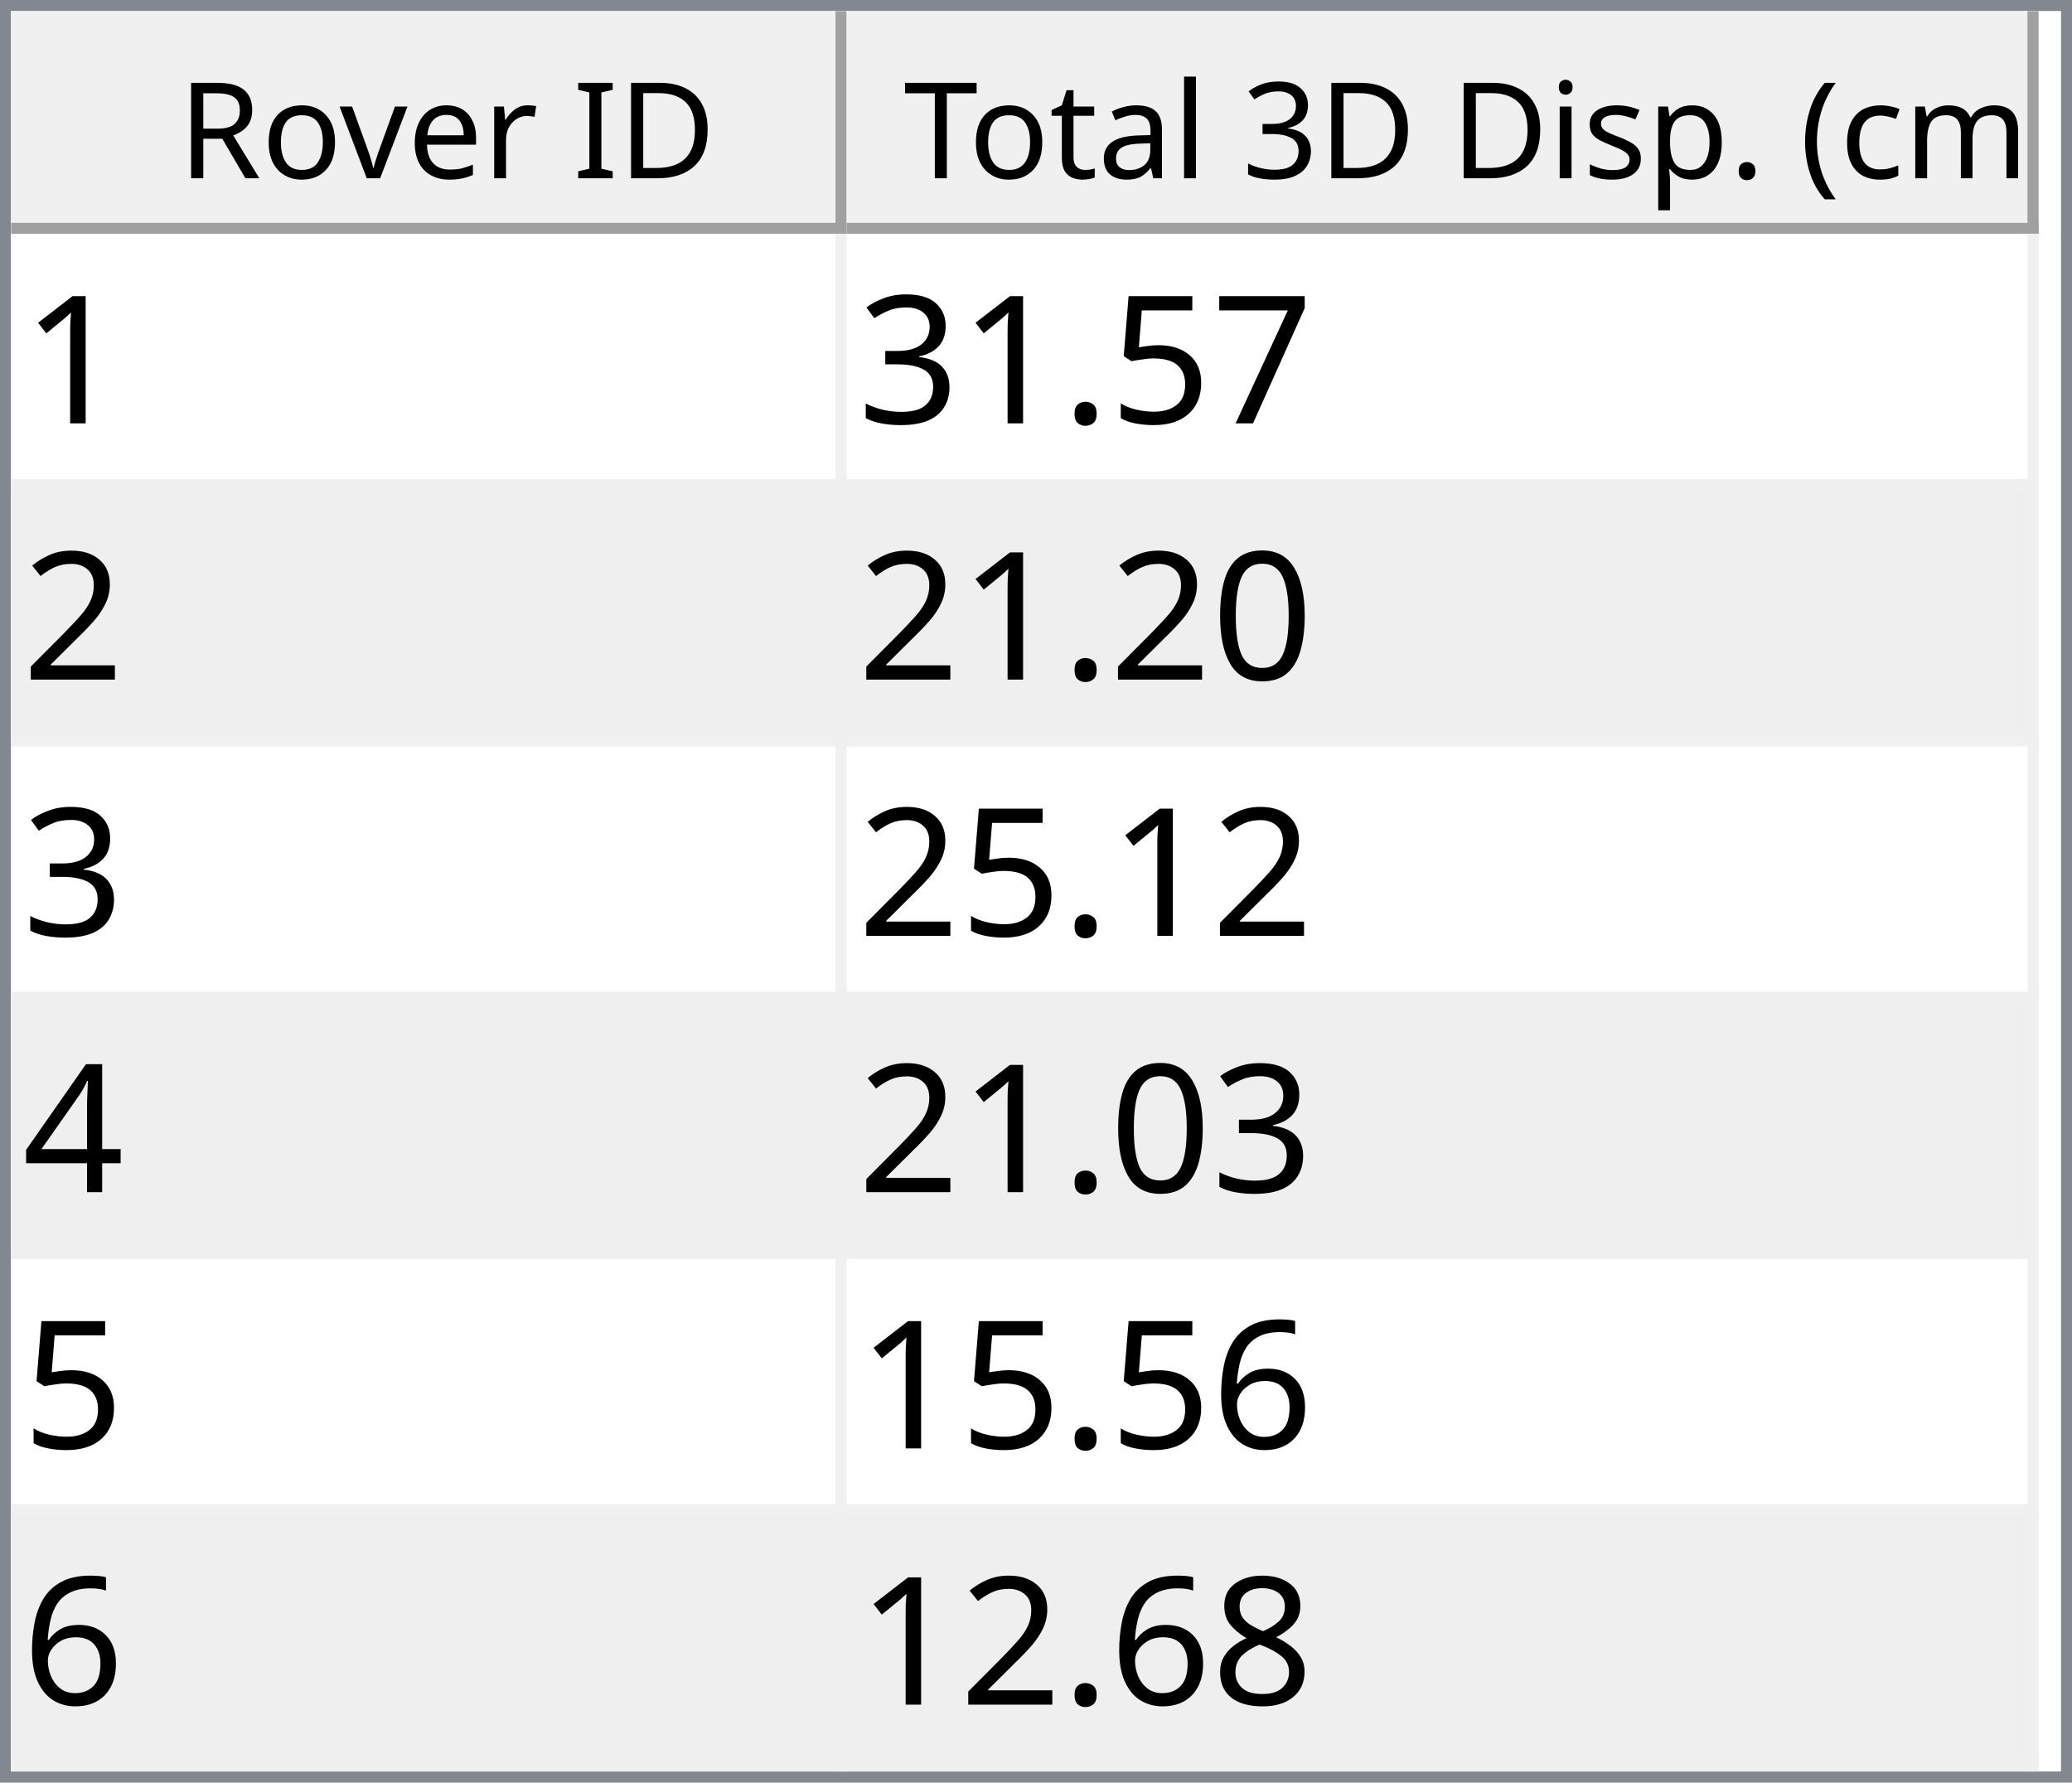
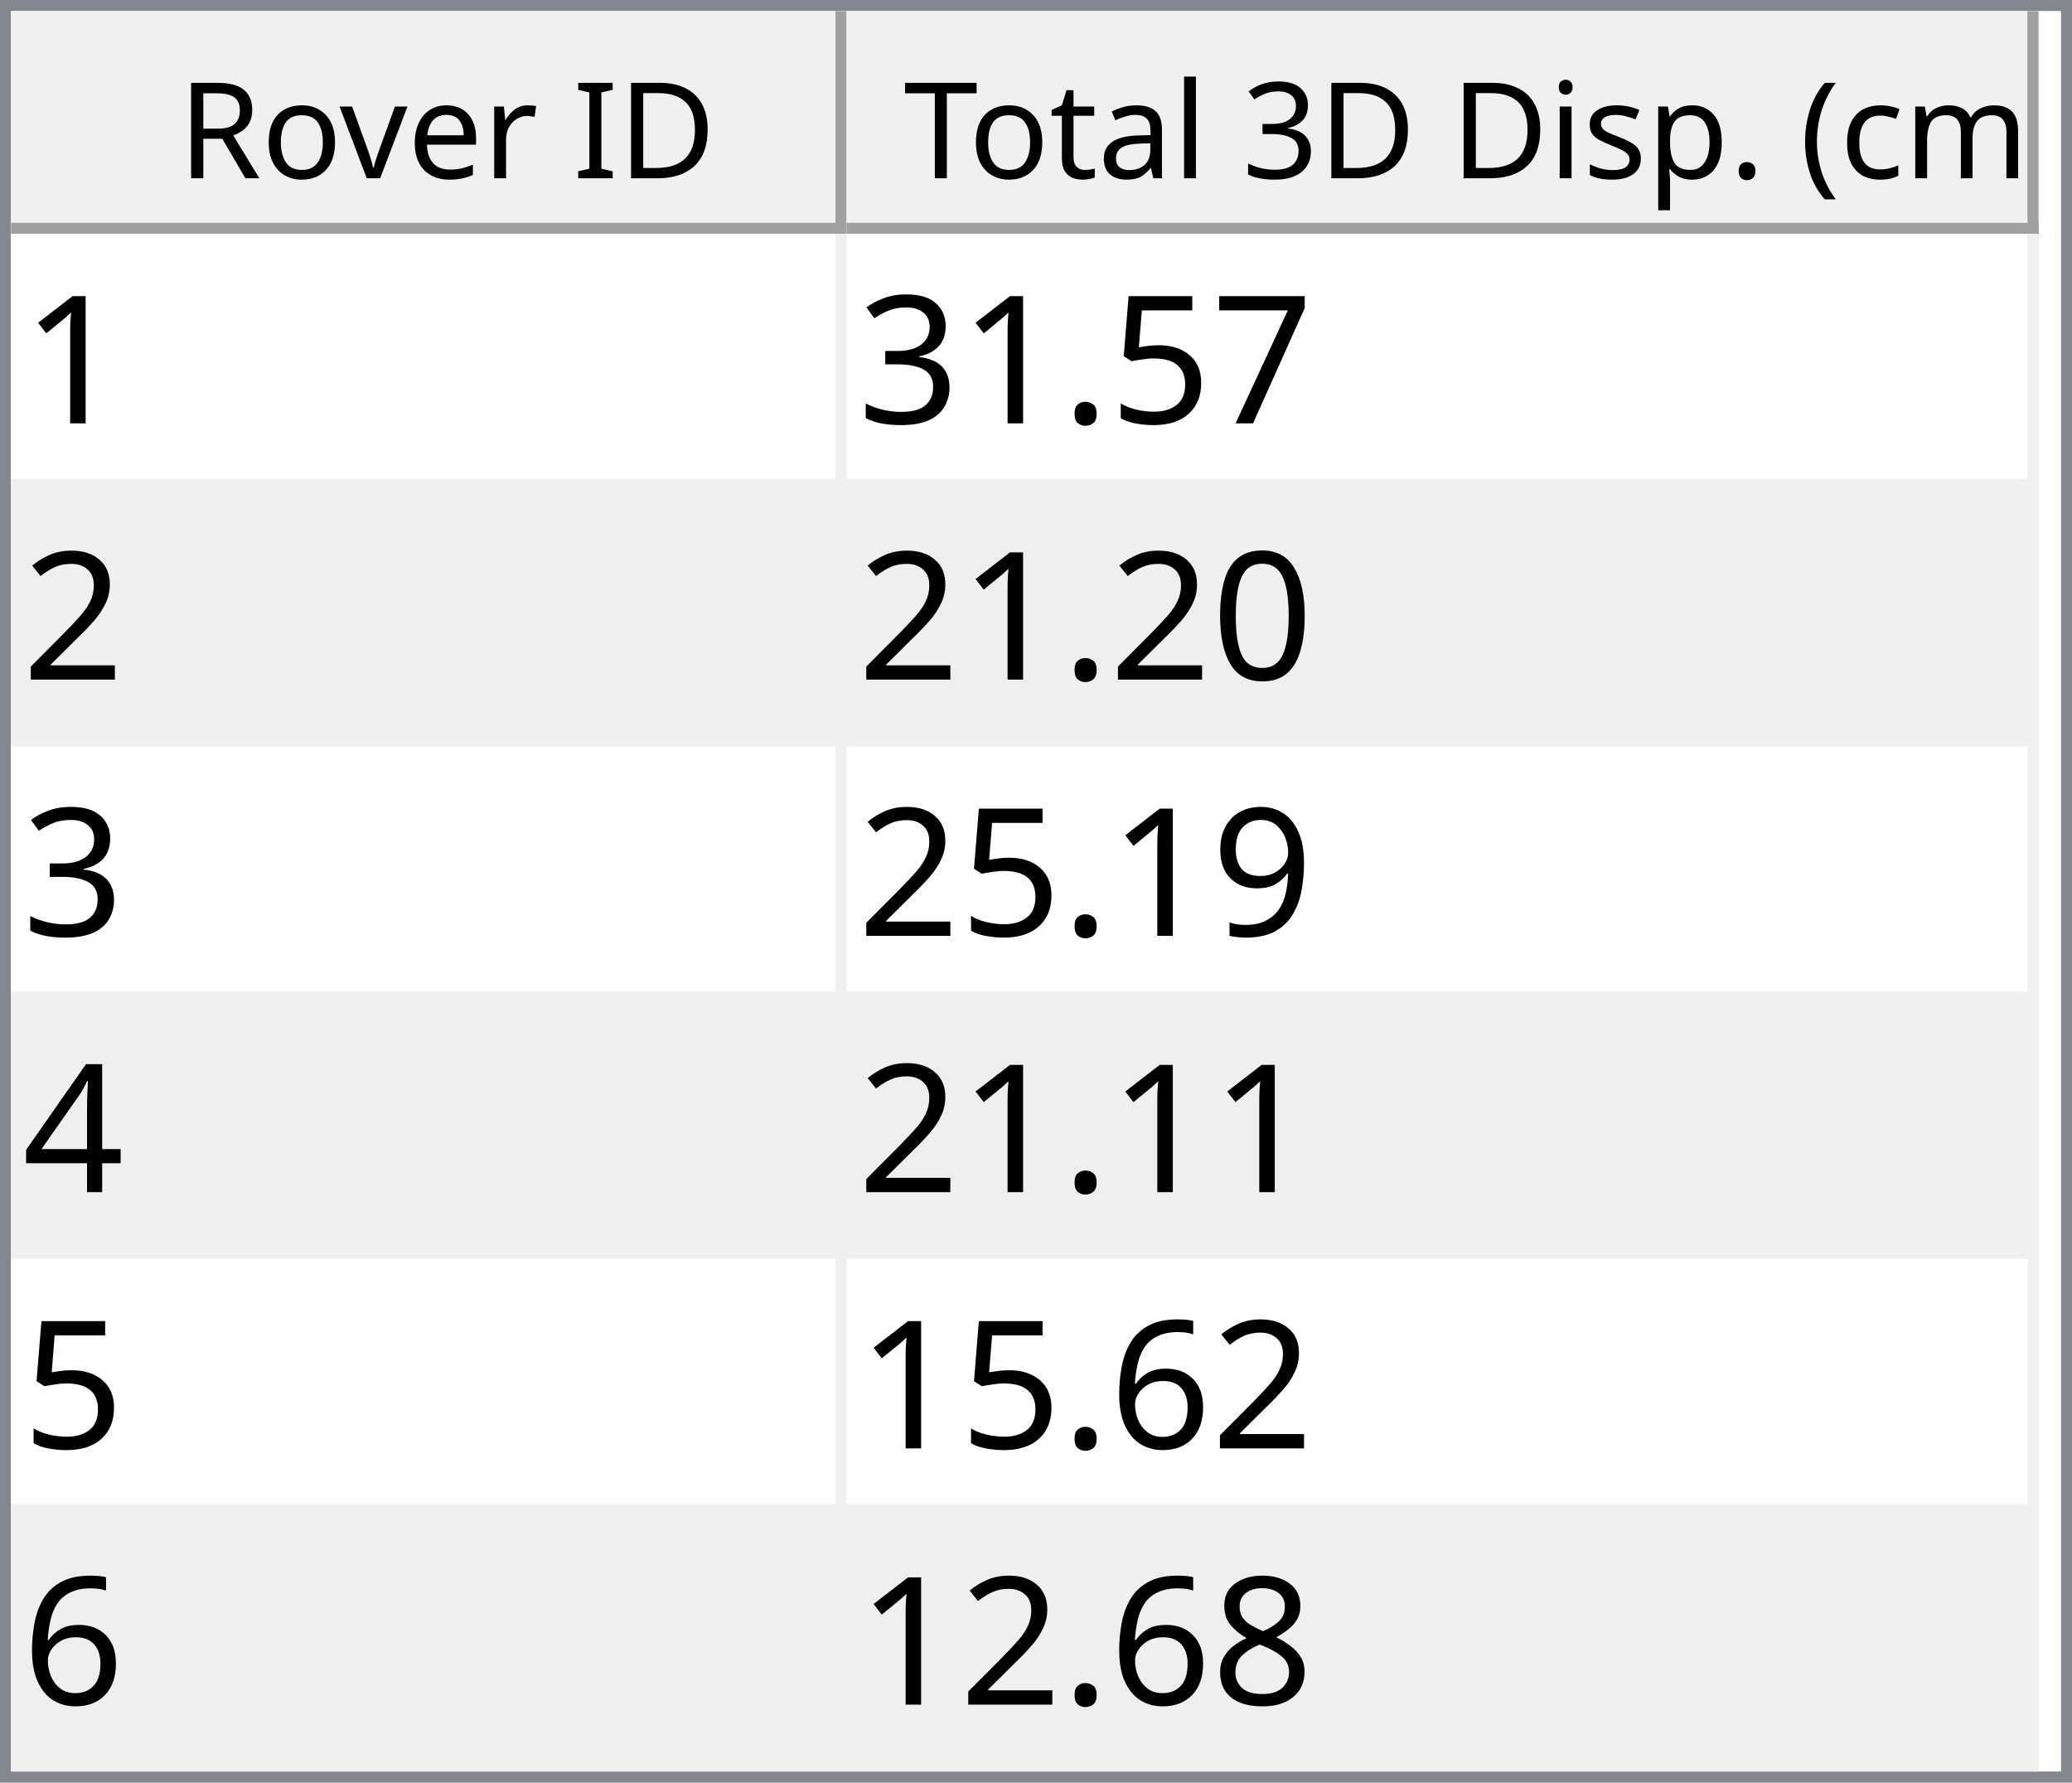
<svg xmlns="http://www.w3.org/2000/svg" style="fill-opacity:1; color-rendering:auto; color-interpolation:auto; text-rendering:auto; stroke:black; stroke-linecap:square; stroke-miterlimit:10; shape-rendering:auto; stroke-opacity:1; fill:black; stroke-dasharray:none; font-weight:normal; stroke-width:1; font-family:'Dialog'; font-style:normal; stroke-linejoin:miter; font-size:12px; stroke-dashoffset:0; image-rendering:auto;" width="186" height="160">
  <defs id="genericDefs" />
  <g>
    <defs id="defs1">
      <clipPath clipPathUnits="userSpaceOnUse" id="clipPath1">
        <path d="M0 0 L186 0 L186 160 L0 160 L0 0 Z" />
      </clipPath>
      <clipPath clipPathUnits="userSpaceOnUse" id="clipPath2">
        <path d="M0 0 L0 160 L186 160 L186 0 Z" />
      </clipPath>
      <clipPath clipPathUnits="userSpaceOnUse" id="clipPath3">
        <path d="M0 0 L0 20 L184 20 L184 0 Z" />
      </clipPath>
      <clipPath clipPathUnits="userSpaceOnUse" id="clipPath4">
        <path d="M0 0 L0 20 L75 20 L75 0 Z" />
      </clipPath>
      <clipPath clipPathUnits="userSpaceOnUse" id="clipPath5">
        <path d="M1 1 L1 19 L74 19 L74 1 Z" />
      </clipPath>
      <clipPath clipPathUnits="userSpaceOnUse" id="clipPath6">
        <path d="M0 0 L0 18 L73 18 L73 0 Z" />
      </clipPath>
      <clipPath clipPathUnits="userSpaceOnUse" id="clipPath7">
        <path d="M-0.5 -0.5 L-0.5 19.5 L74.5 19.5 L74.5 -0.5 Z" />
      </clipPath>
      <clipPath clipPathUnits="userSpaceOnUse" id="clipPath8">
        <path d="M0 0 L0 20 L107 20 L107 0 Z" />
      </clipPath>
      <clipPath clipPathUnits="userSpaceOnUse" id="clipPath9">
        <path d="M1 1 L1 19 L106 19 L106 1 Z" />
      </clipPath>
      <clipPath clipPathUnits="userSpaceOnUse" id="clipPath10">
        <path d="M0 0 L0 18 L105 18 L105 0 Z" />
      </clipPath>
      <clipPath clipPathUnits="userSpaceOnUse" id="clipPath11">
        <path d="M-0.5 -0.5 L-0.5 19.5 L106.5 19.5 L106.5 -0.5 Z" />
      </clipPath>
      <clipPath clipPathUnits="userSpaceOnUse" id="clipPath12">
        <path d="M0 0 L0 138 L184 138 L184 0 Z" />
      </clipPath>
      <clipPath clipPathUnits="userSpaceOnUse" id="clipPath13">
        <path d="M0 0 L0 138 L182 138 L182 0 Z" />
      </clipPath>
      <clipPath clipPathUnits="userSpaceOnUse" id="clipPath14">
        <path d="M-0.5 -0.5 L-0.5 137.5 L181.5 137.5 L181.5 -0.5 Z" />
      </clipPath>
      <clipPath clipPathUnits="userSpaceOnUse" id="clipPath15">
        <path d="M0 0 L0 22 L74 22 L74 0 Z" />
      </clipPath>
      <clipPath clipPathUnits="userSpaceOnUse" id="clipPath16">
        <path d="M0 0 L0 22 L106 22 L106 0 Z" />
      </clipPath>
      <font horiz-adv-x="64.551" id="font1">
        <font-face ascent="107.91" descent="25.098" units-per-em="100" style="font-style:normal; font-family:Segoe UI; font-weight:normal;" />
        <missing-glyph horiz-adv-x="64.551" d="M8.109 0 L8.109 68.266 L56.453 68.266 L56.453 0 L8.109 0 ZM15.328 7.234 L49.219 7.234 L49.219 61.031 L15.328 61.031 L15.328 7.234 Z" />
        <glyph unicode="D" horiz-adv-x="70.117" d="M9.188 0 L9.188 70.016 L28.516 70.016 Q65.531 70.016 65.531 35.891 Q65.531 19.672 55.25 9.836 Q44.969 0 27.734 0 L9.188 0 ZM17.391 62.594 L17.391 7.422 L27.828 7.422 Q41.609 7.422 49.273 14.797 Q56.938 22.172 56.938 35.688 Q56.938 62.594 28.328 62.594 L17.391 62.594 Z" />
        <glyph unicode="I" horiz-adv-x="26.611" d="M17.391 0 L9.188 0 L9.188 70.016 L17.391 70.016 L17.391 0 Z" />
        <glyph unicode=" " horiz-adv-x="27.393" d="" />
        <glyph unicode="r" horiz-adv-x="34.766" d="M34.188 41.891 Q32.078 43.5 28.125 43.5 Q23 43.5 19.555 38.672 Q16.109 33.844 16.109 25.484 L16.109 0 L8.109 0 L8.109 50 L16.109 50 L16.109 39.703 L16.312 39.703 Q18.016 44.969 21.531 47.922 Q25.047 50.875 29.391 50.875 Q32.516 50.875 34.188 50.203 L34.188 41.891 Z" />
        <glyph unicode="e" horiz-adv-x="52.295" d="M48.297 23 L12.984 23 Q13.188 14.656 17.484 10.109 Q21.781 5.562 29.297 5.562 Q37.75 5.562 44.828 11.141 L44.828 3.609 Q38.234 -1.172 27.391 -1.172 Q16.797 -1.172 10.742 5.641 Q4.688 12.453 4.688 24.812 Q4.688 36.469 11.305 43.82 Q17.922 51.172 27.734 51.172 Q37.547 51.172 42.922 44.828 Q48.297 38.484 48.297 27.203 L48.297 23 ZM40.094 29.781 Q40.047 36.719 36.75 40.578 Q33.453 44.438 27.594 44.438 Q21.922 44.438 17.969 40.383 Q14.016 36.328 13.094 29.781 L40.094 29.781 Z" />
        <glyph unicode="v" horiz-adv-x="47.9" d="M47.406 50 L27.484 0 L19.625 0 L0.688 50 L9.469 50 L22.172 13.672 Q23.578 9.672 23.922 6.688 L24.125 6.688 Q24.609 10.453 25.688 13.484 L38.969 50 L47.406 50 Z" />
        <glyph unicode="o" horiz-adv-x="58.594" d="M29 -1.172 Q17.922 -1.172 11.305 5.836 Q4.688 12.844 4.688 24.422 Q4.688 37.016 11.57 44.094 Q18.453 51.172 30.172 51.172 Q41.359 51.172 47.633 44.289 Q53.906 37.406 53.906 25.203 Q53.906 13.234 47.141 6.031 Q40.375 -1.172 29 -1.172 ZM29.594 44.438 Q21.875 44.438 17.383 39.188 Q12.891 33.938 12.891 24.703 Q12.891 15.828 17.43 10.695 Q21.969 5.562 29.594 5.562 Q37.359 5.562 41.531 10.594 Q45.703 15.625 45.703 24.906 Q45.703 34.281 41.531 39.359 Q37.359 44.438 29.594 44.438 Z" />
        <glyph unicode="R" horiz-adv-x="59.814" d="M59.375 0 L49.609 0 L37.891 19.625 Q36.281 22.359 34.766 24.289 Q33.25 26.219 31.664 27.438 Q30.078 28.656 28.25 29.219 Q26.422 29.781 24.125 29.781 L17.391 29.781 L17.391 0 L9.188 0 L9.188 70.016 L30.078 70.016 Q34.672 70.016 38.555 68.867 Q42.438 67.719 45.289 65.375 Q48.141 63.031 49.758 59.547 Q51.375 56.062 51.375 51.375 Q51.375 47.703 50.273 44.656 Q49.172 41.609 47.148 39.211 Q45.125 36.812 42.266 35.133 Q39.406 33.453 35.844 32.516 L35.844 32.328 Q37.594 31.547 38.891 30.547 Q40.188 29.547 41.359 28.18 Q42.531 26.812 43.68 25.078 Q44.828 23.344 46.234 21.047 L59.375 0 ZM17.391 62.594 L17.391 37.203 L28.516 37.203 Q31.594 37.203 34.203 38.133 Q36.812 39.062 38.719 40.797 Q40.625 42.531 41.703 45.047 Q42.781 47.562 42.781 50.688 Q42.781 56.297 39.141 59.445 Q35.5 62.594 28.609 62.594 L17.391 62.594 Z" />
        <glyph unicode=")" horiz-adv-x="30.176" d="M8.297 -15.922 L1.172 -15.922 Q16.406 2.344 16.406 26.812 Q16.406 51.469 1.078 70.016 L8.297 70.016 Q23.531 52.156 23.531 26.703 Q23.531 1.375 8.297 -15.922 Z" />
        <glyph unicode="m" horiz-adv-x="86.133" d="M79.109 0 L71.094 0 L71.094 28.719 Q71.094 37.016 68.531 40.727 Q65.969 44.438 59.906 44.438 Q54.781 44.438 51.195 39.75 Q47.609 35.062 47.609 28.516 L47.609 0 L39.594 0 L39.594 29.688 Q39.594 44.438 28.219 44.438 Q22.953 44.438 19.531 40.016 Q16.109 35.594 16.109 28.516 L16.109 0 L8.109 0 L8.109 50 L16.109 50 L16.109 42.094 L16.312 42.094 Q21.625 51.172 31.844 51.172 Q36.969 51.172 40.773 48.312 Q44.578 45.453 46 40.828 Q51.562 51.172 62.594 51.172 Q79.109 51.172 79.109 30.812 L79.109 0 Z" />
        <glyph unicode="c" horiz-adv-x="46.191" d="M42.188 2.297 Q36.422 -1.172 28.516 -1.172 Q17.828 -1.172 11.258 5.789 Q4.688 12.75 4.688 23.828 Q4.688 36.188 11.766 43.68 Q18.844 51.172 30.672 51.172 Q37.25 51.172 42.281 48.734 L42.281 40.531 Q36.719 44.438 30.375 44.438 Q22.703 44.438 17.797 38.945 Q12.891 33.453 12.891 24.516 Q12.891 15.719 17.508 10.641 Q22.125 5.562 29.891 5.562 Q36.422 5.562 42.188 9.906 L42.188 2.297 Z" />
        <glyph unicode="(" horiz-adv-x="30.176" d="M29.109 -15.922 L21.969 -15.922 Q6.844 1.375 6.844 26.703 Q6.844 52.156 21.969 70.016 L29.203 70.016 Q13.875 51.469 13.875 26.812 Q13.875 2.344 29.109 -15.922 Z" />
        <glyph unicode="." horiz-adv-x="21.68" d="M10.891 -1.078 Q8.641 -1.078 7.055 0.539 Q5.469 2.156 5.469 4.391 Q5.469 6.641 7.055 8.273 Q8.641 9.906 10.891 9.906 Q13.188 9.906 14.797 8.273 Q16.406 6.641 16.406 4.391 Q16.406 2.156 14.797 0.539 Q13.188 -1.078 10.891 -1.078 Z" />
        <glyph unicode="p" horiz-adv-x="58.789" d="M16.312 7.234 L16.109 7.234 L16.109 -23 L8.109 -23 L8.109 50 L16.109 50 L16.109 41.219 L16.312 41.219 Q22.219 51.172 33.594 51.172 Q43.266 51.172 48.688 44.461 Q54.109 37.75 54.109 26.469 Q54.109 13.922 48 6.375 Q41.891 -1.172 31.297 -1.172 Q21.578 -1.172 16.312 7.234 ZM16.109 27.391 L16.109 20.406 Q16.109 14.203 20.141 9.883 Q24.172 5.562 30.375 5.562 Q37.641 5.562 41.773 11.133 Q45.906 16.703 45.906 26.609 Q45.906 34.969 42.047 39.703 Q38.188 44.438 31.594 44.438 Q24.609 44.438 20.359 39.578 Q16.109 34.719 16.109 27.391 Z" />
        <glyph unicode="s" horiz-adv-x="42.432" d="M5.078 1.812 L5.078 10.406 Q11.625 5.562 19.484 5.562 Q30.031 5.562 30.031 12.594 Q30.031 14.594 29.125 15.992 Q28.219 17.391 26.68 18.461 Q25.141 19.531 23.07 20.383 Q21 21.234 18.609 22.172 Q15.281 23.484 12.766 24.828 Q10.25 26.172 8.57 27.859 Q6.891 29.547 6.031 31.695 Q5.172 33.844 5.172 36.719 Q5.172 40.234 6.789 42.945 Q8.406 45.656 11.086 47.484 Q13.766 49.312 17.211 50.242 Q20.656 51.172 24.312 51.172 Q30.812 51.172 35.938 48.922 L35.938 40.828 Q30.422 44.438 23.25 44.438 Q21 44.438 19.195 43.922 Q17.391 43.406 16.094 42.477 Q14.797 41.547 14.086 40.258 Q13.375 38.969 13.375 37.406 Q13.375 35.453 14.086 34.133 Q14.797 32.812 16.164 31.789 Q17.531 30.766 19.484 29.938 Q21.438 29.109 23.922 28.125 Q27.25 26.859 29.883 25.516 Q32.516 24.172 34.375 22.484 Q36.234 20.797 37.234 18.602 Q38.234 16.406 38.234 13.375 Q38.234 9.672 36.602 6.938 Q34.969 4.203 32.234 2.398 Q29.5 0.594 25.93 -0.289 Q22.359 -1.172 18.453 -1.172 Q10.75 -1.172 5.078 1.812 Z" />
        <glyph unicode="i" horiz-adv-x="24.219" d="M12.203 62.703 Q10.062 62.703 8.547 64.164 Q7.031 65.625 7.031 67.875 Q7.031 70.125 8.547 71.609 Q10.062 73.094 12.203 73.094 Q14.406 73.094 15.945 71.609 Q17.484 70.125 17.484 67.875 Q17.484 65.719 15.945 64.211 Q14.406 62.703 12.203 62.703 ZM16.109 0 L8.109 0 L8.109 50 L16.109 50 L16.109 0 Z" />
        <glyph unicode="3" horiz-adv-x="53.906" d="M46.531 19.828 Q46.531 15.094 44.75 11.211 Q42.969 7.328 39.719 4.57 Q36.469 1.812 31.93 0.297 Q27.391 -1.219 21.922 -1.219 Q11.922 -1.219 6 2.594 L6 11.188 Q13.094 5.609 22.219 5.609 Q25.875 5.609 28.828 6.539 Q31.781 7.469 33.906 9.227 Q36.031 10.984 37.18 13.477 Q38.328 15.969 38.328 19.094 Q38.328 32.812 18.797 32.812 L12.984 32.812 L12.984 39.594 L18.5 39.594 Q35.797 39.594 35.797 52.484 Q35.797 64.406 22.609 64.406 Q15.188 64.406 8.688 59.422 L8.688 67.188 Q15.375 71.188 24.609 71.188 Q29 71.188 32.57 69.969 Q36.141 68.75 38.68 66.555 Q41.219 64.359 42.609 61.281 Q44 58.203 44 54.5 Q44 40.672 30.031 36.719 L30.031 36.531 Q33.594 36.141 36.625 34.797 Q39.656 33.453 41.852 31.305 Q44.047 29.156 45.289 26.25 Q46.531 23.344 46.531 19.828 Z" />
        <glyph unicode="l" horiz-adv-x="24.219" d="M16.109 0 L8.109 0 L8.109 74.031 L16.109 74.031 L16.109 0 Z" />
        <glyph unicode="a" horiz-adv-x="50.879" d="M43.891 0 L35.891 0 L35.891 7.812 L35.688 7.812 Q30.469 -1.172 20.312 -1.172 Q12.844 -1.172 8.617 2.781 Q4.391 6.734 4.391 13.281 Q4.391 27.297 20.906 29.594 L35.891 31.688 Q35.891 44.438 25.594 44.438 Q16.547 44.438 9.281 38.281 L9.281 46.484 Q16.656 51.172 26.266 51.172 Q43.891 51.172 43.891 32.516 L43.891 0 ZM35.891 25.297 L23.828 23.641 Q18.266 22.859 15.43 20.875 Q12.594 18.891 12.594 13.875 Q12.594 10.203 15.211 7.883 Q17.828 5.562 22.172 5.562 Q28.125 5.562 32.008 9.742 Q35.891 13.922 35.891 20.312 L35.891 25.297 Z" />
        <glyph unicode="t" horiz-adv-x="33.887" d="M31.297 0.484 Q28.469 -1.078 23.828 -1.078 Q10.688 -1.078 10.688 13.578 L10.688 43.172 L2.094 43.172 L2.094 50 L10.688 50 L10.688 62.203 L18.703 64.797 L18.703 50 L31.297 50 L31.297 43.172 L18.703 43.172 L18.703 14.984 Q18.703 9.969 20.414 7.82 Q22.125 5.672 26.078 5.672 Q29.109 5.672 31.297 7.328 L31.297 0.484 Z" />
        <glyph unicode="T" horiz-adv-x="52.393" d="M50.594 62.594 L30.375 62.594 L30.375 0 L22.172 0 L22.172 62.594 L2 62.594 L2 70.016 L50.594 70.016 L50.594 62.594 Z" />
      </font>
      <font horiz-adv-x="75.0" id="font2">
        <font-face ascent="100.537" descent="21.973" units-per-em="100" style="font-style:normal; font-family:sans-serif; font-weight:normal;" />
        <missing-glyph horiz-adv-x="75.0" d="M12.5 0 L12.5 62.5 L62.5 62.5 L62.5 0 L12.5 0 ZM14.062 1.562 L60.938 1.562 L60.938 60.938 L14.062 60.938 L14.062 1.562 Z" />
        <glyph unicode="1" horiz-adv-x="55.615" d="M37.25 0 L28.469 0 L28.469 56 Q25.297 52.984 20.141 49.953 Q14.984 46.922 10.891 45.406 L10.891 53.906 Q18.266 57.375 23.781 62.305 Q29.297 67.234 31.594 71.875 L37.25 71.875 L37.25 0 Z" />
        <glyph unicode="7" horiz-adv-x="55.615" d="M4.734 62.203 L4.734 70.656 L51.078 70.656 L51.078 63.812 Q44.234 56.547 37.523 44.484 Q30.812 32.422 27.156 19.672 Q24.516 10.688 23.781 0 L14.75 0 Q14.891 8.453 18.062 20.414 Q21.234 32.375 27.172 43.484 Q33.109 54.594 39.797 62.203 L4.734 62.203 Z" />
        <glyph unicode="5" horiz-adv-x="55.615" d="M4.156 18.75 L13.375 19.531 Q14.406 12.797 18.141 9.398 Q21.875 6 27.156 6 Q33.5 6 37.891 10.789 Q42.281 15.578 42.281 23.484 Q42.281 31 38.062 35.352 Q33.844 39.703 27 39.703 Q22.75 39.703 19.336 37.773 Q15.922 35.844 13.969 32.766 L5.719 33.844 L12.641 70.609 L48.25 70.609 L48.25 62.203 L19.672 62.203 L15.828 42.969 Q22.266 47.469 29.344 47.469 Q38.719 47.469 45.164 40.969 Q51.609 34.469 51.609 24.266 Q51.609 14.547 45.953 7.469 Q39.062 -1.219 27.156 -1.219 Q17.391 -1.219 11.211 4.25 Q5.031 9.719 4.156 18.75 Z" />
        <glyph unicode="." horiz-adv-x="27.783" d="M9.078 0 L9.078 10.016 L19.094 10.016 L19.094 0 L9.078 0 Z" />
        <glyph unicode="3" horiz-adv-x="55.615" d="M4.203 18.891 L12.984 20.062 Q14.5 12.594 18.141 9.297 Q21.781 6 27 6 Q33.203 6 37.477 10.297 Q41.75 14.594 41.75 20.953 Q41.75 27 37.797 30.93 Q33.844 34.859 27.734 34.859 Q25.25 34.859 21.531 33.891 L22.516 41.609 Q23.391 41.5 23.922 41.5 Q29.547 41.5 34.039 44.43 Q38.531 47.359 38.531 53.469 Q38.531 58.297 35.258 61.477 Q31.984 64.656 26.812 64.656 Q21.688 64.656 18.266 61.43 Q14.844 58.203 13.875 51.766 L5.078 53.328 Q6.688 62.156 12.398 67.016 Q18.109 71.875 26.609 71.875 Q32.469 71.875 37.398 69.359 Q42.328 66.844 44.945 62.5 Q47.562 58.156 47.562 53.266 Q47.562 48.641 45.07 44.828 Q42.578 41.016 37.703 38.766 Q44.047 37.312 47.562 32.695 Q51.078 28.078 51.078 21.141 Q51.078 11.766 44.242 5.25 Q37.406 -1.266 26.953 -1.266 Q17.531 -1.266 11.305 4.352 Q5.078 9.969 4.203 18.891 Z" />
        <glyph unicode="2" horiz-adv-x="55.615" d="M50.344 8.453 L50.344 0 L3.031 0 Q2.938 3.172 4.047 6.109 Q5.859 10.938 9.836 15.625 Q13.812 20.312 21.344 26.469 Q33.016 36.031 37.117 41.625 Q41.219 47.219 41.219 52.203 Q41.219 57.422 37.477 61.008 Q33.734 64.594 27.734 64.594 Q21.391 64.594 17.578 60.789 Q13.766 56.984 13.719 50.25 L4.688 51.172 Q5.609 61.281 11.664 66.578 Q17.719 71.875 27.938 71.875 Q38.234 71.875 44.242 66.164 Q50.25 60.453 50.25 52 Q50.25 47.703 48.492 43.555 Q46.734 39.406 42.656 34.812 Q38.578 30.219 29.109 22.219 Q21.188 15.578 18.945 13.211 Q16.703 10.844 15.234 8.453 L50.344 8.453 Z" />
        <glyph unicode="0" horiz-adv-x="55.615" d="M4.156 35.297 Q4.156 48 6.766 55.742 Q9.375 63.484 14.523 67.68 Q19.672 71.875 27.484 71.875 Q33.25 71.875 37.594 69.555 Q41.938 67.234 44.773 62.867 Q47.609 58.5 49.219 52.227 Q50.828 45.953 50.828 35.297 Q50.828 22.703 48.242 14.969 Q45.656 7.234 40.508 3.008 Q35.359 -1.219 27.484 -1.219 Q17.141 -1.219 11.234 6.203 Q4.156 15.141 4.156 35.297 ZM13.188 35.297 Q13.188 17.672 17.312 11.836 Q21.438 6 27.484 6 Q33.547 6 37.672 11.859 Q41.797 17.719 41.797 35.297 Q41.797 52.984 37.672 58.789 Q33.547 64.594 27.391 64.594 Q21.344 64.594 17.719 59.469 Q13.188 52.938 13.188 35.297 Z" />
+         <glyph unicode="9" horiz-adv-x="55.615" d="M5.469 16.547 L13.922 17.328 Q14.984 11.375 18.016 8.688 Q21.047 6 25.781 6 Q29.828 6 32.883 7.859 Q35.938 9.719 37.891 12.82 Q39.844 15.922 41.164 21.195 Q42.484 26.469 42.484 31.938 Q42.484 32.516 42.438 33.688 Q39.797 29.5 35.234 26.883 Q30.672 24.266 25.344 24.266 Q16.453 24.266 10.305 30.711 Q4.156 37.156 4.156 47.703 Q4.156 58.594 10.578 65.234 Q17 71.875 26.656 71.875 Q33.641 71.875 39.43 68.117 Q45.219 64.359 48.219 57.398 Q51.219 50.438 51.219 37.25 Q51.219 23.531 48.242 15.406 Q45.266 7.281 39.383 3.031 Q33.5 -1.219 25.594 -1.219 Q17.188 -1.219 11.867 3.445 Q6.547 8.109 5.469 16.547 ZM41.453 48.141 Q41.453 55.719 37.43 60.156 Q33.406 64.594 27.734 64.594 Q21.875 64.594 17.531 59.812 Q13.188 55.031 13.188 47.406 Q13.188 40.578 17.312 36.305 Q21.438 32.031 27.484 32.031 Q33.594 32.031 37.523 36.305 Q41.453 40.578 41.453 48.141 Z" />
        <glyph unicode="4" horiz-adv-x="55.615" d="M32.328 0 L32.328 17.141 L1.266 17.141 L1.266 25.203 L33.938 71.578 L41.109 71.578 L41.109 25.203 L50.781 25.203 L50.781 17.141 L41.109 17.141 L41.109 0 L32.328 0 ZM32.328 25.203 L32.328 57.469 L9.906 25.203 L32.328 25.203 Z" />
        <glyph unicode="6" horiz-adv-x="55.615" d="M49.75 54.047 L41.016 53.375 Q39.844 58.547 37.703 60.891 Q34.125 64.656 28.906 64.656 Q24.703 64.656 21.531 62.312 Q17.391 59.281 14.992 53.469 Q12.594 47.656 12.5 36.922 Q15.672 41.75 20.266 44.094 Q24.859 46.438 29.891 46.438 Q38.672 46.438 44.852 39.969 Q51.031 33.5 51.031 23.25 Q51.031 16.5 48.125 10.719 Q45.219 4.938 40.141 1.859 Q35.062 -1.219 28.609 -1.219 Q17.625 -1.219 10.695 6.859 Q3.766 14.938 3.766 33.5 Q3.766 54.25 11.422 63.672 Q18.109 71.875 29.438 71.875 Q37.891 71.875 43.289 67.141 Q48.688 62.406 49.75 54.047 ZM13.875 23.188 Q13.875 18.656 15.797 14.508 Q17.719 10.359 21.188 8.18 Q24.656 6 28.469 6 Q34.031 6 38.039 10.492 Q42.047 14.984 42.047 22.703 Q42.047 30.125 38.086 34.398 Q34.125 38.672 28.125 38.672 Q22.172 38.672 18.023 34.398 Q13.875 30.125 13.875 23.188 Z" />
        <glyph unicode="8" horiz-adv-x="55.615" d="M17.672 38.812 Q12.203 40.828 9.57 44.539 Q6.938 48.25 6.938 53.422 Q6.938 61.234 12.555 66.555 Q18.172 71.875 27.484 71.875 Q36.859 71.875 42.578 66.43 Q48.297 60.984 48.297 53.172 Q48.297 48.188 45.68 44.508 Q43.062 40.828 37.75 38.812 Q44.344 36.672 47.781 31.883 Q51.219 27.094 51.219 20.453 Q51.219 11.281 44.727 5.031 Q38.234 -1.219 27.641 -1.219 Q17.047 -1.219 10.547 5.055 Q4.047 11.328 4.047 20.703 Q4.047 27.688 7.594 32.398 Q11.141 37.109 17.672 38.812 ZM15.922 53.719 Q15.922 48.641 19.195 45.414 Q22.469 42.188 27.688 42.188 Q32.766 42.188 36.016 45.383 Q39.266 48.578 39.266 53.219 Q39.266 58.062 35.914 61.359 Q32.562 64.656 27.594 64.656 Q22.562 64.656 19.242 61.43 Q15.922 58.203 15.922 53.719 ZM13.094 20.656 Q13.094 16.891 14.875 13.375 Q16.656 9.859 20.172 7.93 Q23.688 6 27.734 6 Q34.031 6 38.133 10.055 Q42.234 14.109 42.234 20.359 Q42.234 26.703 38.016 30.859 Q33.797 35.016 27.438 35.016 Q21.234 35.016 17.164 30.914 Q13.094 26.812 13.094 20.656 Z" />
      </font>
    </defs>
    <g style="fill:white; stroke:white;">
      <rect x="0" y="0" width="186" style="clip-path:url(#clipPath1); stroke:none;" height="160" />
    </g>
    <g style="fill:white; text-rendering:optimizeSpeed; color-rendering:optimizeSpeed; image-rendering:optimizeSpeed; shape-rendering:crispEdges; stroke:white; color-interpolation:sRGB;">
      <rect x="0" width="186" height="160" y="0" style="stroke:none;" />
      <path style="stroke:none;" d="M0 160 L186 160 L186 0 L0 0 Z" />
    </g>
    <g style="fill:rgb(240,240,240); font-family:'Segoe UI'; stroke:rgb(240,240,240);">
      <rect x="0" y="0" width="186" style="clip-path:url(#clipPath2); stroke:none;" height="160" />
    </g>
    <g style="fill:rgb(130,135,144); font-family:'Segoe UI'; stroke:rgb(130,135,144);">
      <path d="M0 0 L186 0 L186 160 L0 160 L0 0 ZM1 1 L185 1 L185 159 L1 159 L1 1 Z" style="fill-rule:evenodd; clip-path:url(#clipPath2); stroke:none;" />
    </g>
    <g style="fill:white; font-family:'Segoe UI'; stroke:white;" transform="translate(1,1)">
      <rect x="0" y="0" width="184" style="clip-path:url(#clipPath3); stroke:none;" height="20" />
    </g>
    <g style="fill:rgb(240,240,240); font-family:'Segoe UI'; stroke:rgb(240,240,240);" transform="translate(1,1)">
      <rect x="0" y="0" width="75" style="clip-path:url(#clipPath4); stroke:none;" height="20" />
    </g>
    <g style="font-family:'Segoe UI';" transform="translate(2,2)">
      <text x="14" xml:space="preserve" y="14" style="clip-path:url(#clipPath6); stroke:none;">Rover ID</text>
    </g>
    <g style="fill:rgb(160,160,160); font-family:'Segoe UI'; stroke:rgb(160,160,160); stroke-linejoin:bevel;" transform="translate(1.5,1.5)">
      <line x1="74" x2="74" y1="0" style="fill:none; clip-path:url(#clipPath7);" y2="19" />
    </g>
    <g style="fill:rgb(160,160,160); font-family:'Segoe UI'; stroke:rgb(160,160,160); stroke-linejoin:bevel;" transform="matrix(1,0,0,1,1,1) translate(0.5,0.5)">
      <line x1="0" x2="74" y1="19" style="fill:none; clip-path:url(#clipPath7);" y2="19" />
    </g>
    <g style="fill:rgb(240,240,240); font-family:'Segoe UI'; stroke:rgb(240,240,240);" transform="translate(76,1)">
      <rect x="0" y="0" width="107" style="clip-path:url(#clipPath8); stroke:none;" height="20" />
    </g>
    <g style="font-family:'Segoe UI';" transform="translate(77,2)">
      <text x="1" xml:space="preserve" y="14" style="clip-path:url(#clipPath10); stroke:none;"> Total 3D Disp. (cm)</text>
    </g>
    <g style="fill:rgb(160,160,160); font-family:'Segoe UI'; stroke:rgb(160,160,160); stroke-linejoin:bevel;" transform="translate(76.5,1.5)">
      <line x1="106" x2="106" y1="0" style="fill:none; clip-path:url(#clipPath11);" y2="19" />
    </g>
    <g style="fill:rgb(160,160,160); font-family:'Segoe UI'; stroke:rgb(160,160,160); stroke-linejoin:bevel;" transform="matrix(1,0,0,1,76,1) translate(0.5,0.5)">
      <line x1="0" x2="106" y1="19" style="fill:none; clip-path:url(#clipPath11);" y2="19" />
    </g>
    <g style="fill:white; font-family:'Segoe UI'; stroke:white;" transform="translate(1,21)">
      <rect x="0" y="0" width="184" style="clip-path:url(#clipPath12); stroke:none;" height="138" />
    </g>
    <g style="fill:rgb(240,240,240); font-size:16px; font-family:sans-serif; stroke:rgb(240,240,240);" transform="translate(1,21)">
      <rect x="0" y="0" width="182" style="clip-path:url(#clipPath13); stroke:none;" height="138" />
      <line transform="translate(0.5,0.5)" x1="0" x2="181" y1="22" style="clip-path:url(#clipPath14); fill:none; stroke-linejoin:bevel;" y2="22" />
    </g>
    <g transform="matrix(1,0,0,1,1,21) translate(0.5,0.5)" style="fill:rgb(240,240,240); font-size:16px; font-family:sans-serif; stroke:rgb(240,240,240); stroke-linejoin:bevel;">
      <line x1="0" x2="181" y1="45" style="fill:none; clip-path:url(#clipPath14);" y2="45" />
    </g>
    <g transform="matrix(1,0,0,1,1,21) translate(0.5,0.5)" style="fill:rgb(240,240,240); font-size:16px; font-family:sans-serif; stroke:rgb(240,240,240); stroke-linejoin:bevel;">
      <line x1="0" x2="181" y1="68" style="fill:none; clip-path:url(#clipPath14);" y2="68" />
    </g>
    <g transform="matrix(1,0,0,1,1,21) translate(0.5,0.5)" style="fill:rgb(240,240,240); font-size:16px; font-family:sans-serif; stroke:rgb(240,240,240); stroke-linejoin:bevel;">
      <line x1="0" x2="181" y1="91" style="fill:none; clip-path:url(#clipPath14);" y2="91" />
    </g>
    <g transform="matrix(1,0,0,1,1,21) translate(0.5,0.5)" style="fill:rgb(240,240,240); font-size:16px; font-family:sans-serif; stroke:rgb(240,240,240); stroke-linejoin:bevel;">
      <line x1="0" x2="181" y1="114" style="fill:none; clip-path:url(#clipPath14);" y2="114" />
    </g>
    <g transform="matrix(1,0,0,1,1,21) translate(0.5,0.5)" style="fill:rgb(240,240,240); font-size:16px; font-family:sans-serif; stroke:rgb(240,240,240); stroke-linejoin:bevel;">
      <line x1="0" x2="181" y1="137" style="fill:none; clip-path:url(#clipPath14);" y2="137" />
    </g>
    <g transform="matrix(1,0,0,1,1,21) translate(0.5,0.5)" style="fill:rgb(240,240,240); font-size:16px; font-family:sans-serif; stroke:rgb(240,240,240); stroke-linejoin:bevel;">
      <line x1="74" x2="74" y1="0" style="fill:none; clip-path:url(#clipPath14);" y2="137" />
    </g>
    <g transform="matrix(1,0,0,1,1,21) translate(0.5,0.5)" style="fill:rgb(240,240,240); font-size:16px; font-family:sans-serif; stroke:rgb(240,240,240); stroke-linejoin:bevel;">
      <line x1="181" x2="181" y1="0" style="fill:none; clip-path:url(#clipPath14);" y2="137" />
    </g>
    <g style="fill:white; font-size:16px; font-family:sans-serif; stroke:white;" transform="matrix(1,0,0,1,1,21)">
      <rect x="0" y="0" width="74" style="clip-path:url(#clipPath15); stroke:none;" height="22" />
      <text x="1" y="17" style="fill:black; clip-path:url(#clipPath15); stroke:none;" xml:space="preserve">1</text>
    </g>
    <g style="fill:white; font-size:16px; font-family:sans-serif; stroke:white;" transform="matrix(1,0,0,1,1,21) translate(75,0)">
      <rect x="0" y="0" width="106" style="clip-path:url(#clipPath16); stroke:none;" height="22" />
      <text x="1" y="17" style="fill:black; clip-path:url(#clipPath16); stroke:none;" xml:space="preserve">31.57</text>
    </g>
    <g style="fill:rgb(239,239,239); font-size:16px; font-family:sans-serif; stroke:rgb(239,239,239);" transform="matrix(1,0,0,1,1,21) translate(0,23)">
      <rect x="0" y="0" width="74" style="clip-path:url(#clipPath15); stroke:none;" height="22" />
      <text x="1" y="17" style="fill:black; clip-path:url(#clipPath15); stroke:none;" xml:space="preserve">2</text>
    </g>
    <g style="fill:rgb(239,239,239); font-size:16px; font-family:sans-serif; stroke:rgb(239,239,239);" transform="matrix(1,0,0,1,1,21) translate(75,23)">
      <rect x="0" y="0" width="106" style="clip-path:url(#clipPath16); stroke:none;" height="22" />
      <text x="1" y="17" style="fill:black; clip-path:url(#clipPath16); stroke:none;" xml:space="preserve">21.20</text>
    </g>
    <g style="fill:white; font-size:16px; font-family:sans-serif; stroke:white;" transform="matrix(1,0,0,1,1,21) translate(0,46)">
      <rect x="0" y="0" width="74" style="clip-path:url(#clipPath15); stroke:none;" height="22" />
      <text x="1" y="17" style="fill:black; clip-path:url(#clipPath15); stroke:none;" xml:space="preserve">3</text>
    </g>
    <g style="fill:white; font-size:16px; font-family:sans-serif; stroke:white;" transform="matrix(1,0,0,1,1,21) translate(75,46)">
      <rect x="0" y="0" width="106" style="clip-path:url(#clipPath16); stroke:none;" height="22" />
-       <text x="1" y="17" style="fill:black; clip-path:url(#clipPath16); stroke:none;" xml:space="preserve">25.12</text>
+       <text x="1" y="17" style="fill:black; clip-path:url(#clipPath16); stroke:none;" xml:space="preserve">25.19</text>
    </g>
    <g style="fill:rgb(239,239,239); font-size:16px; font-family:sans-serif; stroke:rgb(239,239,239);" transform="matrix(1,0,0,1,1,21) translate(0,69)">
      <rect x="0" y="0" width="74" style="clip-path:url(#clipPath15); stroke:none;" height="22" />
      <text x="1" y="17" style="fill:black; clip-path:url(#clipPath15); stroke:none;" xml:space="preserve">4</text>
    </g>
    <g style="fill:rgb(239,239,239); font-size:16px; font-family:sans-serif; stroke:rgb(239,239,239);" transform="matrix(1,0,0,1,1,21) translate(75,69)">
      <rect x="0" y="0" width="106" style="clip-path:url(#clipPath16); stroke:none;" height="22" />
-       <text x="1" y="17" style="fill:black; clip-path:url(#clipPath16); stroke:none;" xml:space="preserve">21.03</text>
+       <text x="1" y="17" style="fill:black; clip-path:url(#clipPath16); stroke:none;" xml:space="preserve">21.11</text>
    </g>
    <g style="fill:white; font-size:16px; font-family:sans-serif; stroke:white;" transform="matrix(1,0,0,1,1,21) translate(0,92)">
      <rect x="0" y="0" width="74" style="clip-path:url(#clipPath15); stroke:none;" height="22" />
      <text x="1" y="17" style="fill:black; clip-path:url(#clipPath15); stroke:none;" xml:space="preserve">5</text>
    </g>
    <g style="fill:white; font-size:16px; font-family:sans-serif; stroke:white;" transform="matrix(1,0,0,1,1,21) translate(75,92)">
      <rect x="0" y="0" width="106" style="clip-path:url(#clipPath16); stroke:none;" height="22" />
-       <text x="1" y="17" style="fill:black; clip-path:url(#clipPath16); stroke:none;" xml:space="preserve">15.56</text>
+       <text x="1" y="17" style="fill:black; clip-path:url(#clipPath16); stroke:none;" xml:space="preserve">15.62</text>
    </g>
    <g style="fill:rgb(239,239,239); font-size:16px; font-family:sans-serif; stroke:rgb(239,239,239);" transform="matrix(1,0,0,1,1,21) translate(0,115)">
      <rect x="0" y="0" width="74" style="clip-path:url(#clipPath15); stroke:none;" height="22" />
      <text x="1" y="17" style="fill:black; clip-path:url(#clipPath15); stroke:none;" xml:space="preserve">6</text>
    </g>
    <g style="fill:rgb(239,239,239); font-size:16px; font-family:sans-serif; stroke:rgb(239,239,239);" transform="matrix(1,0,0,1,1,21) translate(75,115)">
      <rect x="0" y="0" width="106" style="clip-path:url(#clipPath16); stroke:none;" height="22" />
      <text x="1" y="17" style="fill:black; clip-path:url(#clipPath16); stroke:none;" xml:space="preserve">12.68</text>
    </g>
  </g>
</svg>
